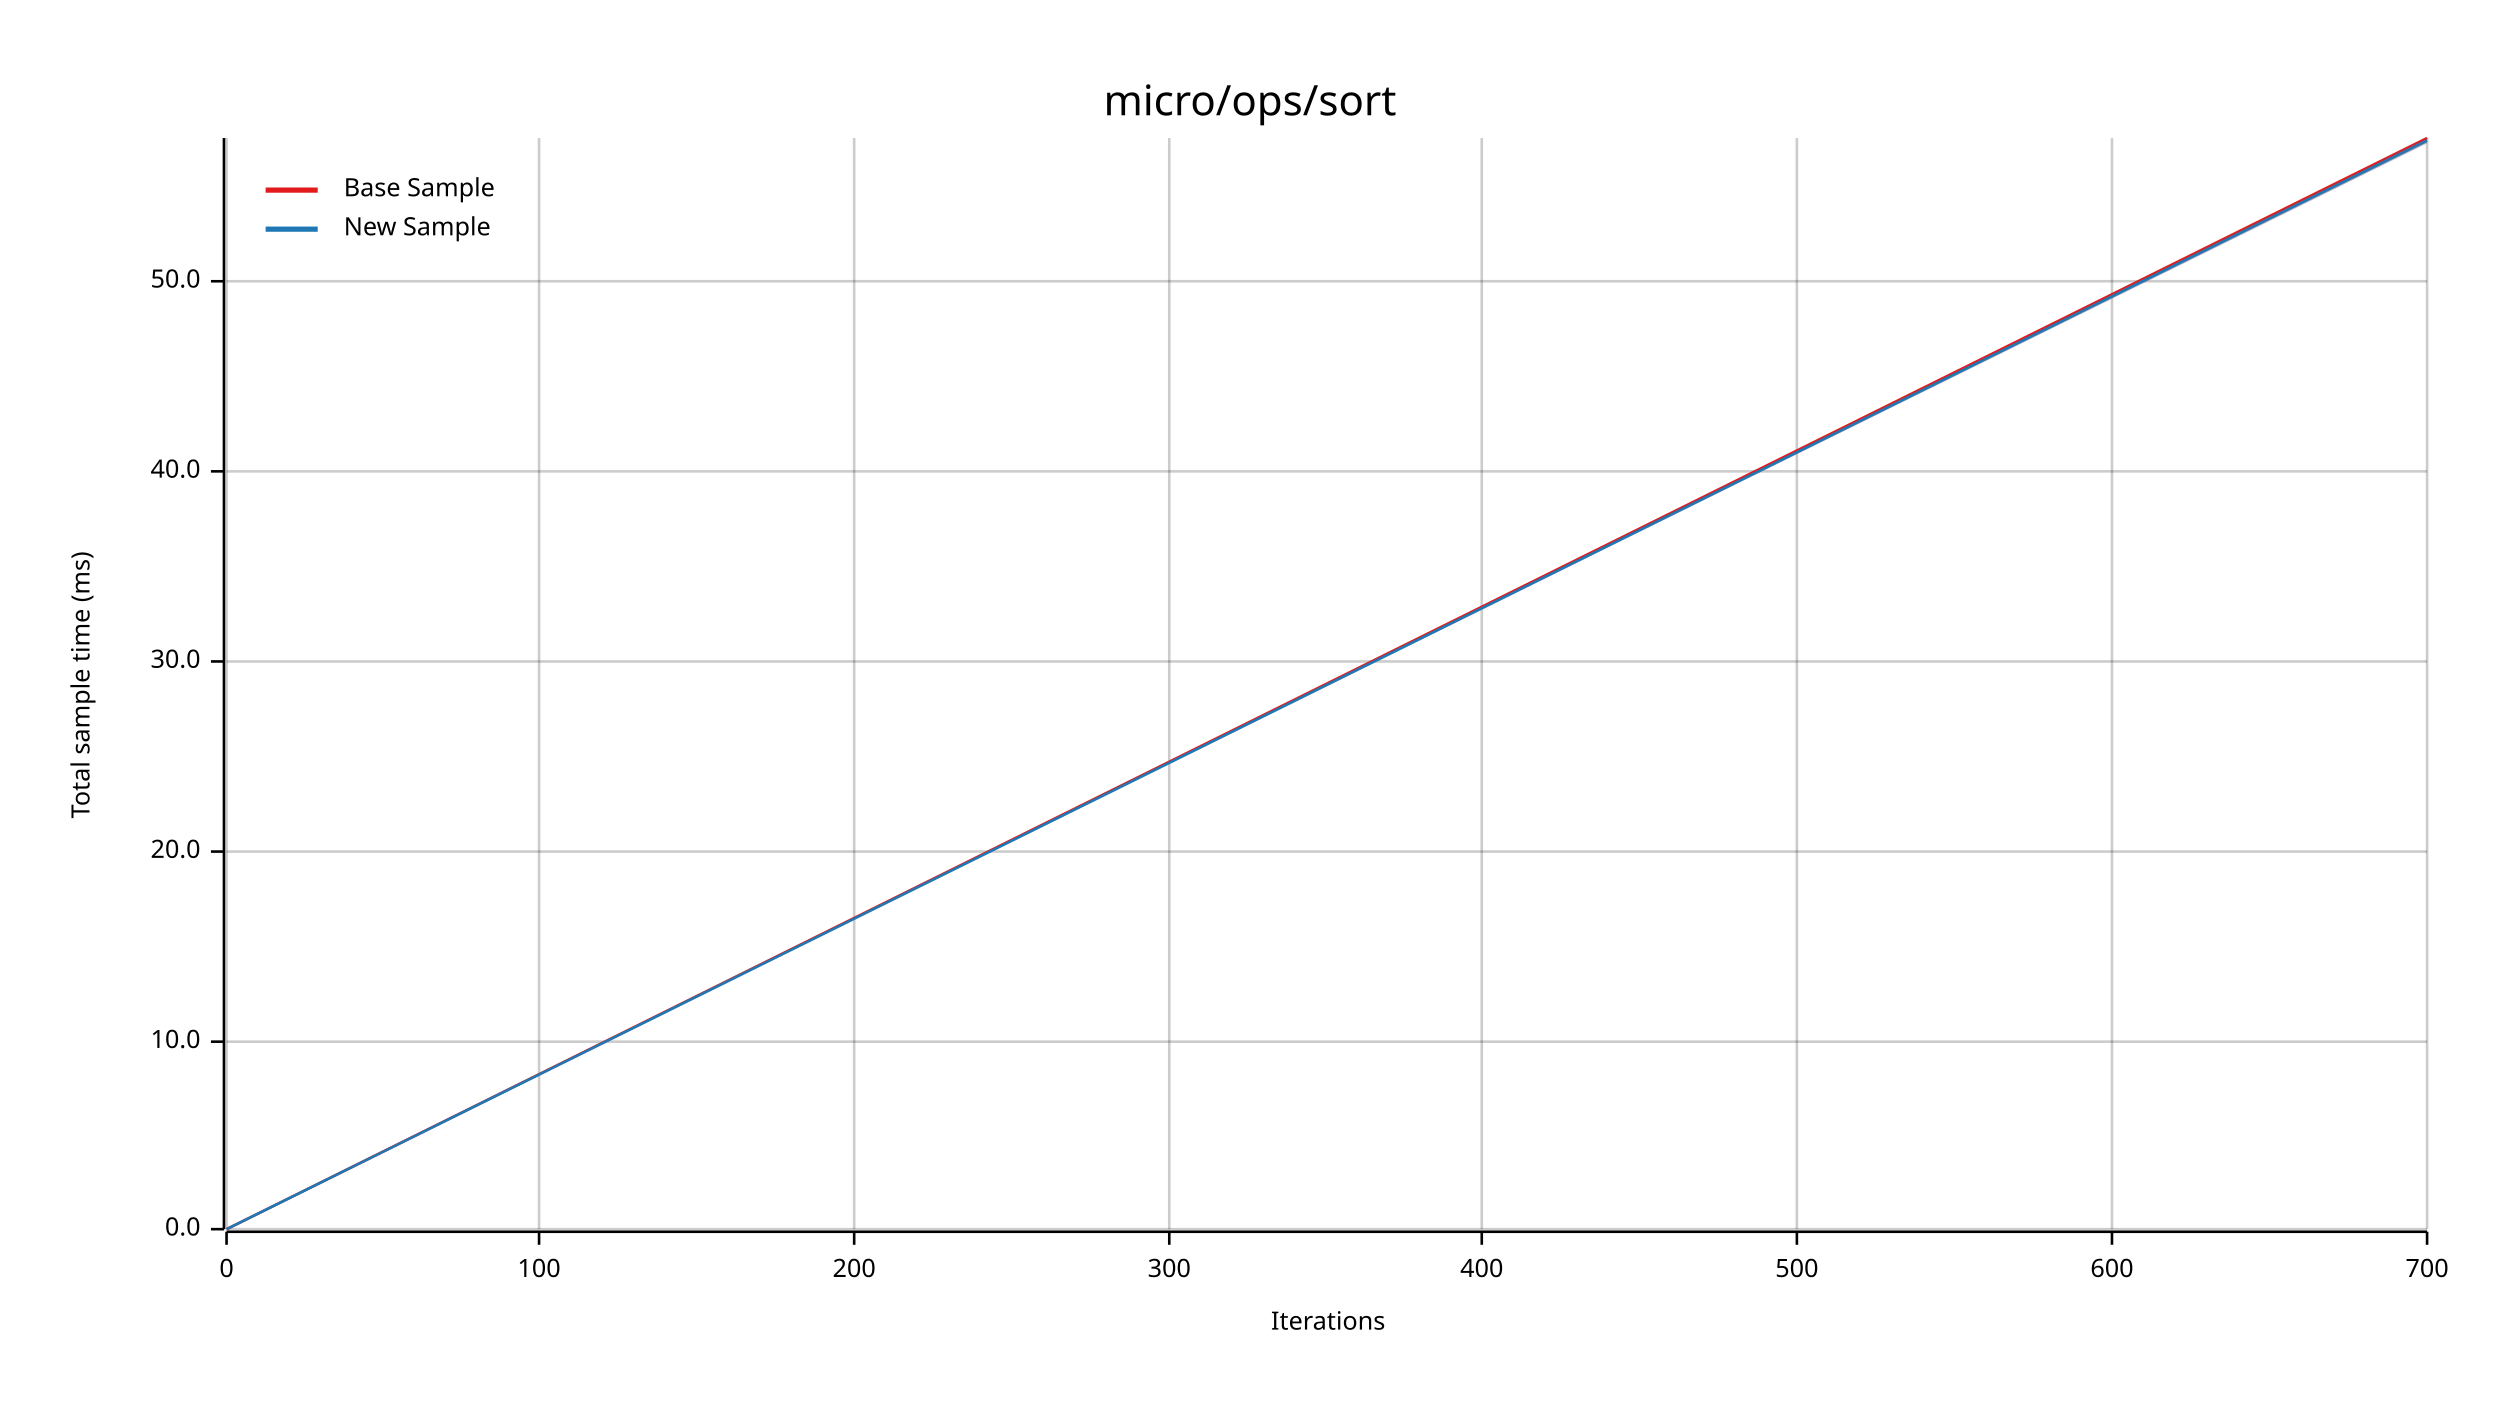
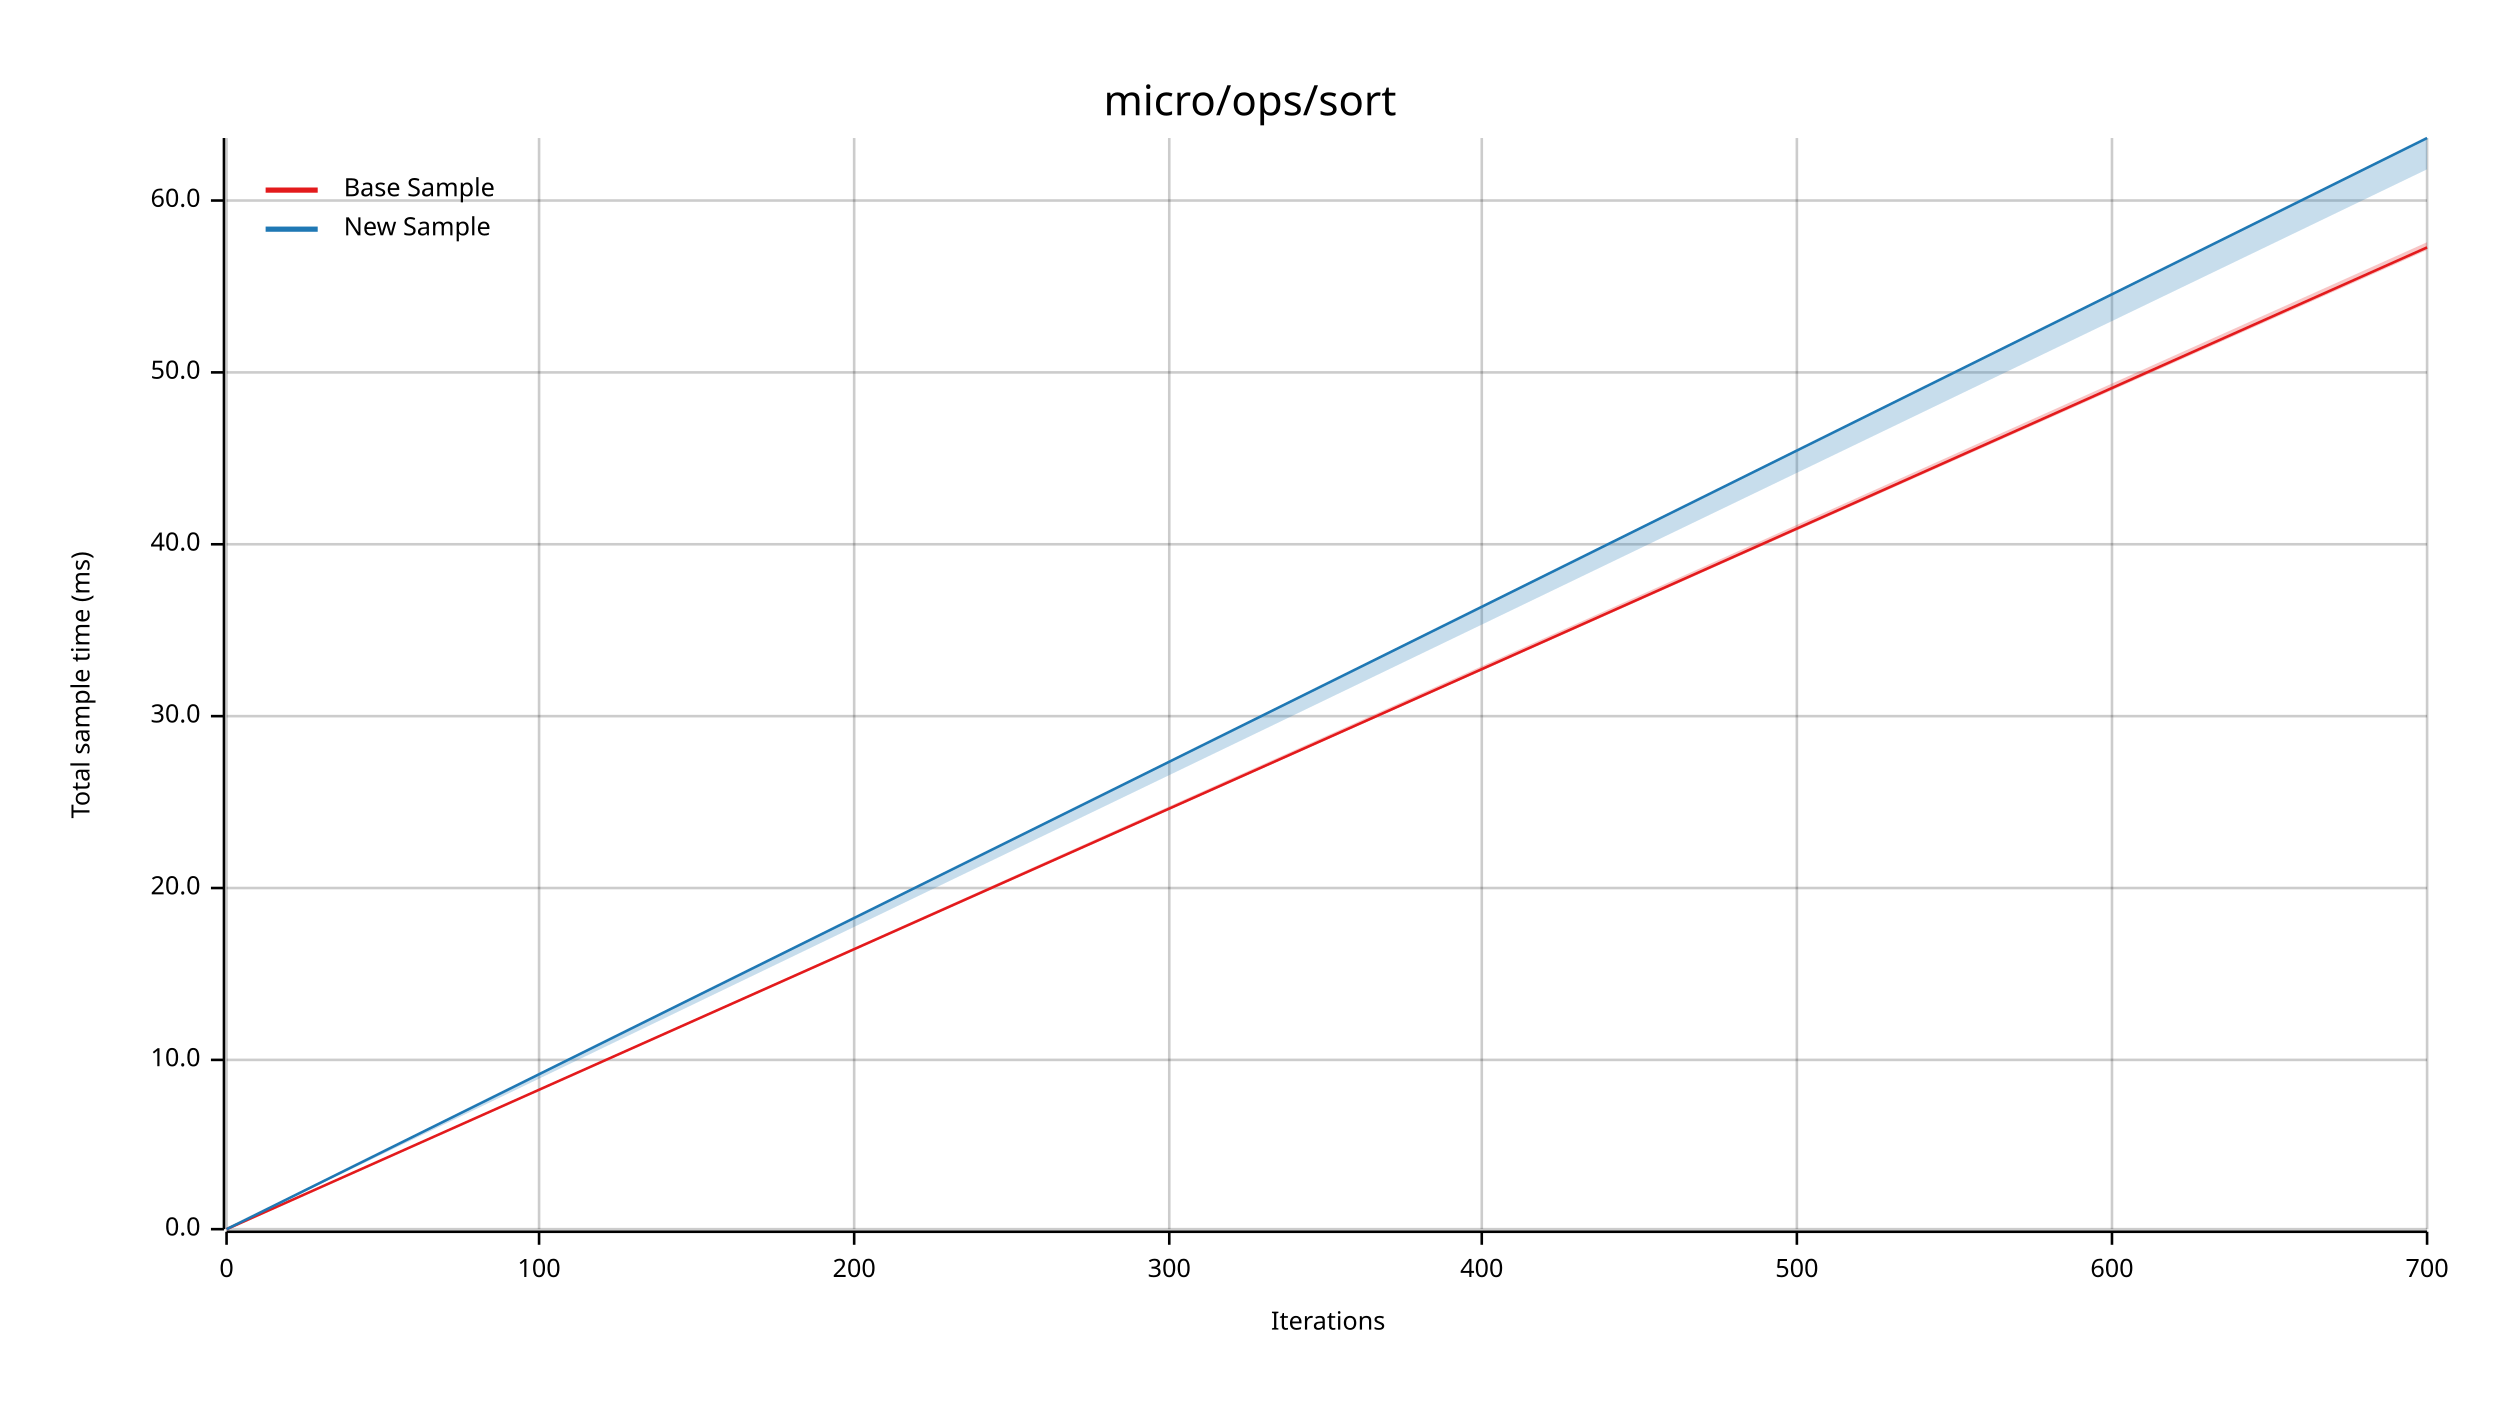
<svg xmlns="http://www.w3.org/2000/svg" width="960" height="540" viewBox="0 0 960 540">
  <text x="480" y="32" dy="0.76em" text-anchor="middle" font-family="sans-serif" font-size="16.129" opacity="1" fill="#000000">
micro/ops/sort
</text>
  <text x="27" y="263" dy="0.76em" text-anchor="middle" font-family="sans-serif" font-size="9.677" opacity="1" fill="#000000" transform="rotate(270, 27, 263)">
Total sample time (ms)
</text>
  <text x="510" y="513" dy="-0.5ex" text-anchor="middle" font-family="sans-serif" font-size="9.677" opacity="1" fill="#000000">
Iterations
</text>
  <line opacity="0.2" stroke="#000000" stroke-width="1" x1="87" y1="472" x2="87" y2="53" />
  <line opacity="0.2" stroke="#000000" stroke-width="1" x1="207" y1="472" x2="207" y2="53" />
  <line opacity="0.2" stroke="#000000" stroke-width="1" x1="328" y1="472" x2="328" y2="53" />
  <line opacity="0.2" stroke="#000000" stroke-width="1" x1="449" y1="472" x2="449" y2="53" />
  <line opacity="0.2" stroke="#000000" stroke-width="1" x1="569" y1="472" x2="569" y2="53" />
  <line opacity="0.2" stroke="#000000" stroke-width="1" x1="690" y1="472" x2="690" y2="53" />
  <line opacity="0.2" stroke="#000000" stroke-width="1" x1="811" y1="472" x2="811" y2="53" />
  <line opacity="0.2" stroke="#000000" stroke-width="1" x1="932" y1="472" x2="932" y2="53" />
  <line opacity="0.2" stroke="#000000" stroke-width="1" x1="87" y1="472" x2="932" y2="472" />
-   <line opacity="0.2" stroke="#000000" stroke-width="1" x1="87" y1="400" x2="932" y2="400" />
-   <line opacity="0.2" stroke="#000000" stroke-width="1" x1="87" y1="327" x2="932" y2="327" />
-   <line opacity="0.2" stroke="#000000" stroke-width="1" x1="87" y1="254" x2="932" y2="254" />
-   <line opacity="0.2" stroke="#000000" stroke-width="1" x1="87" y1="181" x2="932" y2="181" />
-   <line opacity="0.2" stroke="#000000" stroke-width="1" x1="87" y1="108" x2="932" y2="108" />
+   <line opacity="0.2" stroke="#000000" stroke-width="1" x1="87" y1="407" x2="932" y2="407" />
+   <line opacity="0.2" stroke="#000000" stroke-width="1" x1="87" y1="341" x2="932" y2="341" />
+   <line opacity="0.2" stroke="#000000" stroke-width="1" x1="87" y1="275" x2="932" y2="275" />
+   <line opacity="0.2" stroke="#000000" stroke-width="1" x1="87" y1="209" x2="932" y2="209" />
+   <line opacity="0.2" stroke="#000000" stroke-width="1" x1="87" y1="143" x2="932" y2="143" />
+   <line opacity="0.2" stroke="#000000" stroke-width="1" x1="87" y1="77" x2="932" y2="77" />
  <polyline fill="none" opacity="1" stroke="#000000" stroke-width="1" points="86,53 86,472 " />
  <text x="77" y="472" dy="0.5ex" text-anchor="end" font-family="sans-serif" font-size="9.677" opacity="1" fill="#000000">
0.0
</text>
  <polyline fill="none" opacity="1" stroke="#000000" stroke-width="1" points="81,472 86,472 " />
-   <text x="77" y="400" dy="0.5ex" text-anchor="end" font-family="sans-serif" font-size="9.677" opacity="1" fill="#000000">
+   <text x="77" y="407" dy="0.5ex" text-anchor="end" font-family="sans-serif" font-size="9.677" opacity="1" fill="#000000">
10.0
</text>
-   <polyline fill="none" opacity="1" stroke="#000000" stroke-width="1" points="81,400 86,400 " />
-   <text x="77" y="327" dy="0.5ex" text-anchor="end" font-family="sans-serif" font-size="9.677" opacity="1" fill="#000000">
+   <polyline fill="none" opacity="1" stroke="#000000" stroke-width="1" points="81,407 86,407 " />
+   <text x="77" y="341" dy="0.5ex" text-anchor="end" font-family="sans-serif" font-size="9.677" opacity="1" fill="#000000">
20.0
</text>
-   <polyline fill="none" opacity="1" stroke="#000000" stroke-width="1" points="81,327 86,327 " />
-   <text x="77" y="254" dy="0.5ex" text-anchor="end" font-family="sans-serif" font-size="9.677" opacity="1" fill="#000000">
+   <polyline fill="none" opacity="1" stroke="#000000" stroke-width="1" points="81,341 86,341 " />
+   <text x="77" y="275" dy="0.5ex" text-anchor="end" font-family="sans-serif" font-size="9.677" opacity="1" fill="#000000">
30.0
</text>
-   <polyline fill="none" opacity="1" stroke="#000000" stroke-width="1" points="81,254 86,254 " />
-   <text x="77" y="181" dy="0.5ex" text-anchor="end" font-family="sans-serif" font-size="9.677" opacity="1" fill="#000000">
+   <polyline fill="none" opacity="1" stroke="#000000" stroke-width="1" points="81,275 86,275 " />
+   <text x="77" y="209" dy="0.5ex" text-anchor="end" font-family="sans-serif" font-size="9.677" opacity="1" fill="#000000">
40.0
</text>
-   <polyline fill="none" opacity="1" stroke="#000000" stroke-width="1" points="81,181 86,181 " />
-   <text x="77" y="108" dy="0.5ex" text-anchor="end" font-family="sans-serif" font-size="9.677" opacity="1" fill="#000000">
+   <polyline fill="none" opacity="1" stroke="#000000" stroke-width="1" points="81,209 86,209 " />
+   <text x="77" y="143" dy="0.5ex" text-anchor="end" font-family="sans-serif" font-size="9.677" opacity="1" fill="#000000">
50.0
</text>
-   <polyline fill="none" opacity="1" stroke="#000000" stroke-width="1" points="81,108 86,108 " />
+   <polyline fill="none" opacity="1" stroke="#000000" stroke-width="1" points="81,143 86,143 " />
+   <text x="77" y="77" dy="0.5ex" text-anchor="end" font-family="sans-serif" font-size="9.677" opacity="1" fill="#000000">
+ 60.0
+ </text>
+   <polyline fill="none" opacity="1" stroke="#000000" stroke-width="1" points="81,77 86,77 " />
  <polyline fill="none" opacity="1" stroke="#000000" stroke-width="1" points="87,473 932,473 " />
  <text x="87" y="483" dy="0.76em" text-anchor="middle" font-family="sans-serif" font-size="9.677" opacity="1" fill="#000000">
0
</text>
  <polyline fill="none" opacity="1" stroke="#000000" stroke-width="1" points="87,473 87,478 " />
  <text x="207" y="483" dy="0.76em" text-anchor="middle" font-family="sans-serif" font-size="9.677" opacity="1" fill="#000000">
100
</text>
  <polyline fill="none" opacity="1" stroke="#000000" stroke-width="1" points="207,473 207,478 " />
  <text x="328" y="483" dy="0.76em" text-anchor="middle" font-family="sans-serif" font-size="9.677" opacity="1" fill="#000000">
200
</text>
  <polyline fill="none" opacity="1" stroke="#000000" stroke-width="1" points="328,473 328,478 " />
  <text x="449" y="483" dy="0.76em" text-anchor="middle" font-family="sans-serif" font-size="9.677" opacity="1" fill="#000000">
300
</text>
  <polyline fill="none" opacity="1" stroke="#000000" stroke-width="1" points="449,473 449,478 " />
  <text x="569" y="483" dy="0.76em" text-anchor="middle" font-family="sans-serif" font-size="9.677" opacity="1" fill="#000000">
400
</text>
  <polyline fill="none" opacity="1" stroke="#000000" stroke-width="1" points="569,473 569,478 " />
  <text x="690" y="483" dy="0.76em" text-anchor="middle" font-family="sans-serif" font-size="9.677" opacity="1" fill="#000000">
500
</text>
  <polyline fill="none" opacity="1" stroke="#000000" stroke-width="1" points="690,473 690,478 " />
  <text x="811" y="483" dy="0.76em" text-anchor="middle" font-family="sans-serif" font-size="9.677" opacity="1" fill="#000000">
600
</text>
  <polyline fill="none" opacity="1" stroke="#000000" stroke-width="1" points="811,473 811,478 " />
  <text x="932" y="483" dy="0.76em" text-anchor="middle" font-family="sans-serif" font-size="9.677" opacity="1" fill="#000000">
700
</text>
  <polyline fill="none" opacity="1" stroke="#000000" stroke-width="1" points="932,473 932,478 " />
-   <polyline fill="none" opacity="1" stroke="#E31A1C" stroke-width="1" points="87,472 932,53 " />
-   <polygon opacity="0.25" fill="#E31A1C" points="87,472 932,55 932,53 " />
-   <polyline fill="none" opacity="1" stroke="#1F78B4" stroke-width="1" points="87,472 932,54 " />
-   <polygon opacity="0.25" fill="#1F78B4" points="87,472 932,55 932,53 " />
+   <polyline fill="none" opacity="1" stroke="#E31A1C" stroke-width="1" points="87,472 932,95 " />
+   <polygon opacity="0.25" fill="#E31A1C" points="87,472 932,96 932,93 " />
+   <polyline fill="none" opacity="1" stroke="#1F78B4" stroke-width="1" points="87,472 932,53 " />
+   <polygon opacity="0.25" fill="#1F78B4" points="87,472 932,65 932,53 " />
  <text x="132" y="68" dy="0.76em" text-anchor="start" font-family="sans-serif" font-size="9.677" opacity="1" fill="#000000">
Base Sample
</text>
  <text x="132" y="83" dy="0.76em" text-anchor="start" font-family="sans-serif" font-size="9.677" opacity="1" fill="#000000">
New Sample
</text>
  <polyline fill="none" opacity="1" stroke="#E31A1C" stroke-width="2" points="102,73 122,73 " />
  <polyline fill="none" opacity="1" stroke="#1F78B4" stroke-width="2" points="102,88 122,88 " />
</svg>
